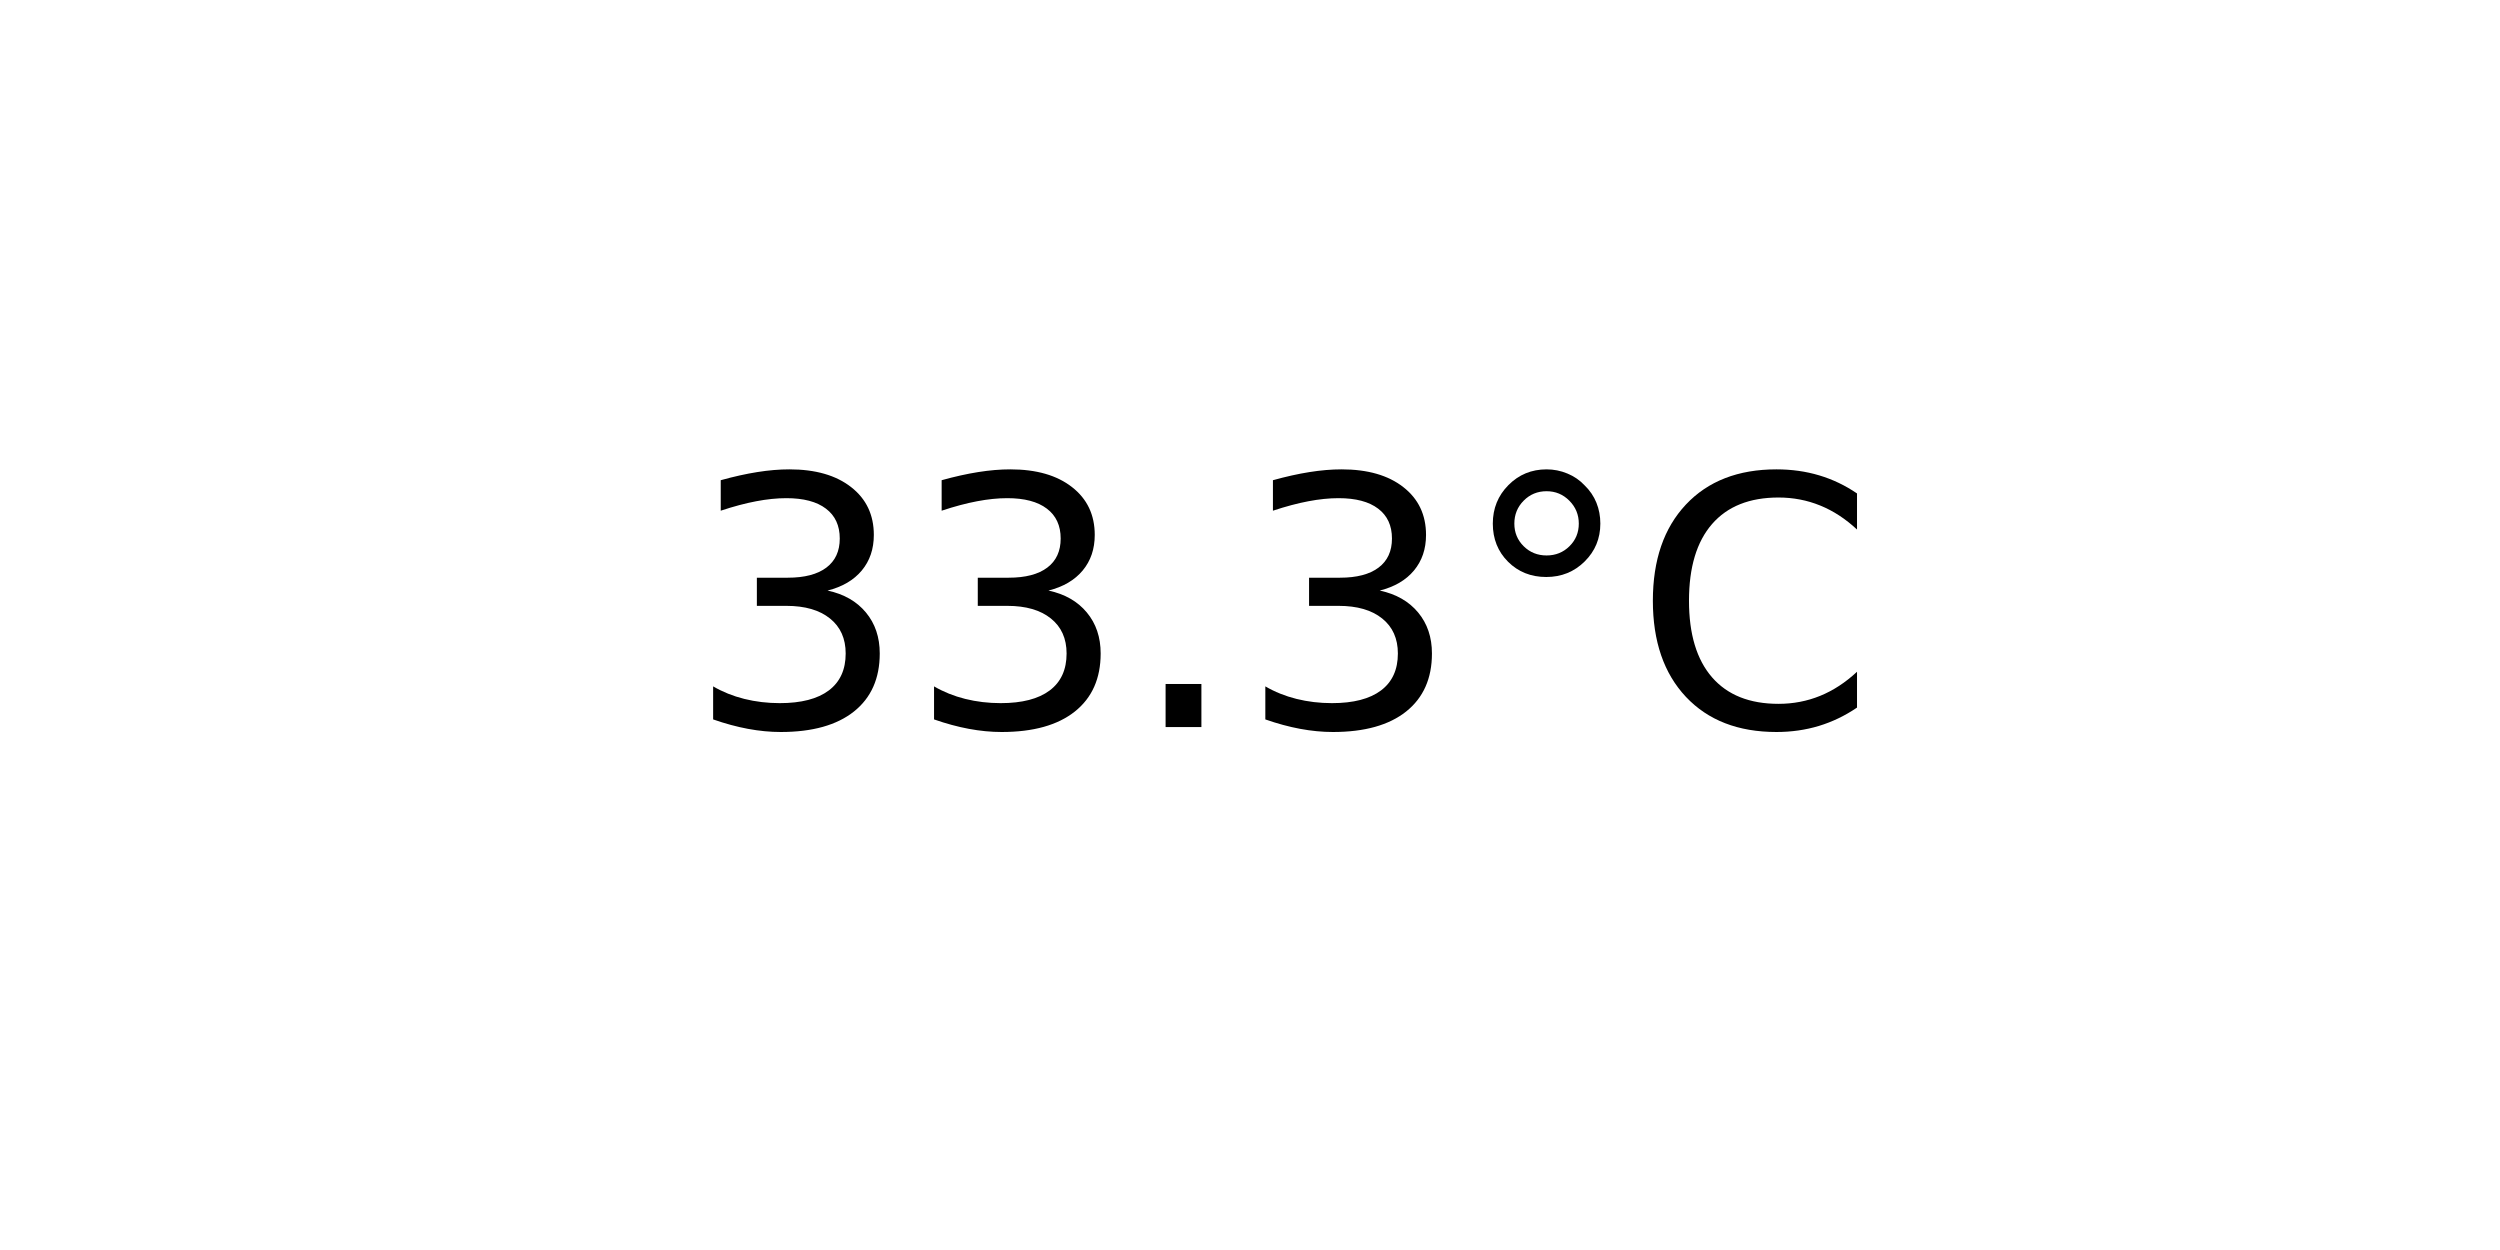
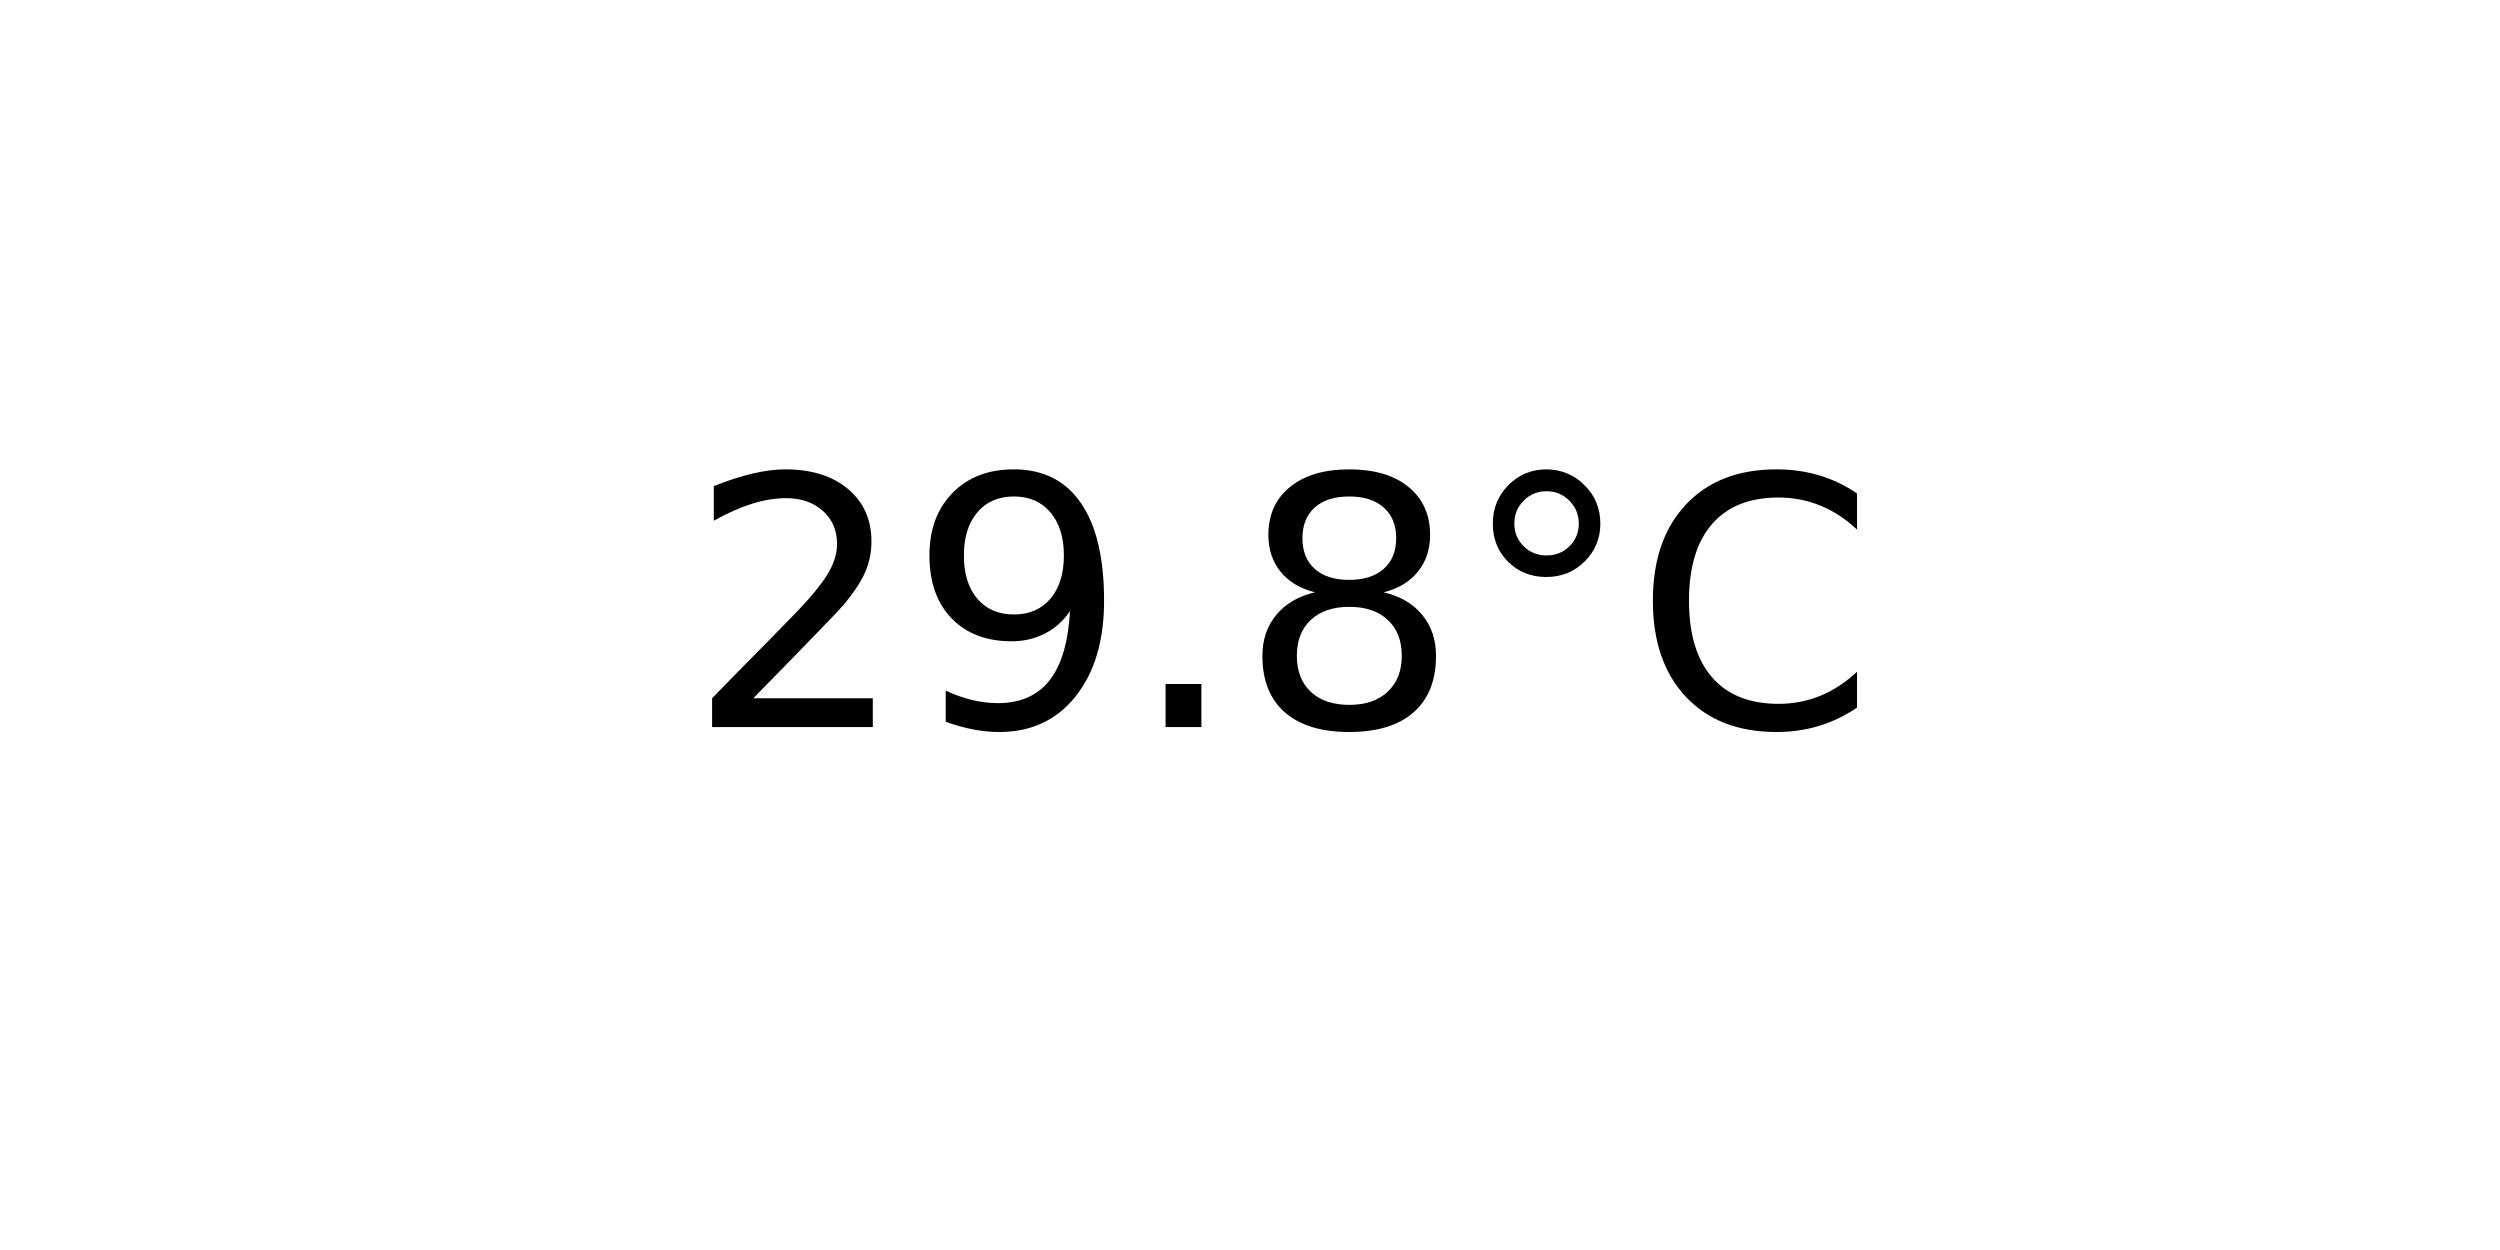
<svg xmlns="http://www.w3.org/2000/svg" xmlns:xlink="http://www.w3.org/1999/xlink" width="72pt" height="36pt" viewBox="0 0 72 36" version="1.1">
  <defs>
    <style type="text/css">*{stroke-linejoin: round; stroke-linecap: butt}</style>
  </defs>
  <g id="figure_1">
    <g id="axes_1">
      <g id="text_1">
        <g transform="translate(19.77578 20.93937) scale(0.1 -0.1)">
          <defs>
-             <path id="DejaVuSans-33" d="M 2597 2516  Q 3050 2419 3304 2112  Q 3559 1806 3559 1356  Q 3559 666 3084 287  Q 2609 -91 1734 -91  Q 1441 -91 1130 -33  Q 819 25 488 141  L 488 750  Q 750 597 1062 519  Q 1375 441 1716 441  Q 2309 441 2620 675  Q 2931 909 2931 1356  Q 2931 1769 2642 2001  Q 2353 2234 1838 2234  L 1294 2234  L 1294 2753  L 1863 2753  Q 2328 2753 2575 2939  Q 2822 3125 2822 3475  Q 2822 3834 2567 4026  Q 2313 4219 1838 4219  Q 1578 4219 1281 4162  Q 984 4106 628 3988  L 628 4550  Q 988 4650 1302 4700  Q 1616 4750 1894 4750  Q 2613 4750 3031 4423  Q 3450 4097 3450 3541  Q 3450 3153 3228 2886  Q 3006 2619 2597 2516  z " transform="scale(0.015625)" />
+             <path id="DejaVuSans-32" d="M 1228 531  L 3431 531  L 3431 0  L 469 0  L 469 531  Q 828 903 1448 1529  Q 2069 2156 2228 2338  Q 2531 2678 2651 2914  Q 2772 3150 2772 3378  Q 2772 3750 2511 3984  Q 2250 4219 1831 4219  Q 1534 4219 1204 4116  Q 875 4013 500 3803  L 500 4441  Q 881 4594 1212 4672  Q 1544 4750 1819 4750  Q 2544 4750 2975 4387  Q 3406 4025 3406 3419  Q 3406 3131 3298 2873  Q 3191 2616 2906 2266  Q 2828 2175 2409 1742  Q 1991 1309 1228 531  z " transform="scale(0.015625)" />
+             <path id="DejaVuSans-39" d="M 703 97  L 703 672  Q 941 559 1184 500  Q 1428 441 1663 441  Q 2288 441 2617 861  Q 2947 1281 2994 2138  Q 2813 1869 2534 1725  Q 2256 1581 1919 1581  Q 1219 1581 811 2004  Q 403 2428 403 3163  Q 403 3881 828 4315  Q 1253 4750 1959 4750  Q 2769 4750 3195 4129  Q 3622 3509 3622 2328  Q 3622 1225 3098 567  Q 2575 -91 1691 -91  Q 1453 -91 1209 -44  Q 966 3 703 97  z M 1959 2075  Q 2384 2075 2632 2365  Q 2881 2656 2881 3163  Q 2881 3666 2632 3958  Q 2384 4250 1959 4250  Q 1534 4250 1286 3958  Q 1038 3666 1038 3163  Q 1038 2656 1286 2365  Q 1534 2075 1959 2075  z " transform="scale(0.015625)" />
            <path id="DejaVuSans-2e" d="M 684 794  L 1344 794  L 1344 0  L 684 0  L 684 794  z " transform="scale(0.015625)" />
+             <path id="DejaVuSans-38" d="M 2034 2216  Q 1584 2216 1326 1975  Q 1069 1734 1069 1313  Q 1069 891 1326 650  Q 1584 409 2034 409  Q 2484 409 2743 651  Q 3003 894 3003 1313  Q 3003 1734 2745 1975  Q 2488 2216 2034 2216  z M 1403 2484  Q 997 2584 770 2862  Q 544 3141 544 3541  Q 544 4100 942 4425  Q 1341 4750 2034 4750  Q 2731 4750 3128 4425  Q 3525 4100 3525 3541  Q 3525 3141 3298 2862  Q 3072 2584 2669 2484  Q 3125 2378 3379 2068  Q 3634 1759 3634 1313  Q 3634 634 3220 271  Q 2806 -91 2034 -91  Q 1263 -91 848 271  Q 434 634 434 1313  Q 434 1759 690 2068  Q 947 2378 1403 2484  z M 1172 3481  Q 1172 3119 1398 2916  Q 1625 2713 2034 2713  Q 2441 2713 2670 2916  Q 2900 3119 2900 3481  Q 2900 3844 2670 4047  Q 2441 4250 2034 4250  Q 1625 4250 1398 4047  Q 1172 3844 1172 3481  z " transform="scale(0.015625)" />
            <path id="DejaVuSans-b0" d="M 1600 4347  Q 1350 4347 1178 4173  Q 1006 4000 1006 3750  Q 1006 3503 1178 3333  Q 1350 3163 1600 3163  Q 1850 3163 2022 3333  Q 2194 3503 2194 3750  Q 2194 3997 2020 4172  Q 1847 4347 1600 4347  z M 1600 4750  Q 1800 4750 1984 4673  Q 2169 4597 2303 4453  Q 2447 4313 2519 4134  Q 2591 3956 2591 3750  Q 2591 3338 2302 3052  Q 2013 2766 1594 2766  Q 1172 2766 890 3047  Q 609 3328 609 3750  Q 609 4169 896 4459  Q 1184 4750 1600 4750  z " transform="scale(0.015625)" />
            <path id="DejaVuSans-43" d="M 4122 4306  L 4122 3641  Q 3803 3938 3442 4084  Q 3081 4231 2675 4231  Q 1875 4231 1450 3742  Q 1025 3253 1025 2328  Q 1025 1406 1450 917  Q 1875 428 2675 428  Q 3081 428 3442 575  Q 3803 722 4122 1019  L 4122 359  Q 3791 134 3420 21  Q 3050 -91 2638 -91  Q 1578 -91 968 557  Q 359 1206 359 2328  Q 359 3453 968 4101  Q 1578 4750 2638 4750  Q 3056 4750 3426 4639  Q 3797 4528 4122 4306  z " transform="scale(0.015625)" />
          </defs>
-           <use xlink:href="#DejaVuSans-33" />
-           <use xlink:href="#DejaVuSans-33" x="63.623" />
+           <use xlink:href="#DejaVuSans-32" />
+           <use xlink:href="#DejaVuSans-39" x="63.623" />
          <use xlink:href="#DejaVuSans-2e" x="127.246" />
-           <use xlink:href="#DejaVuSans-33" x="159.033" />
+           <use xlink:href="#DejaVuSans-38" x="159.033" />
          <use xlink:href="#DejaVuSans-b0" x="222.656" />
          <use xlink:href="#DejaVuSans-43" x="272.656" />
        </g>
      </g>
    </g>
  </g>
</svg>
